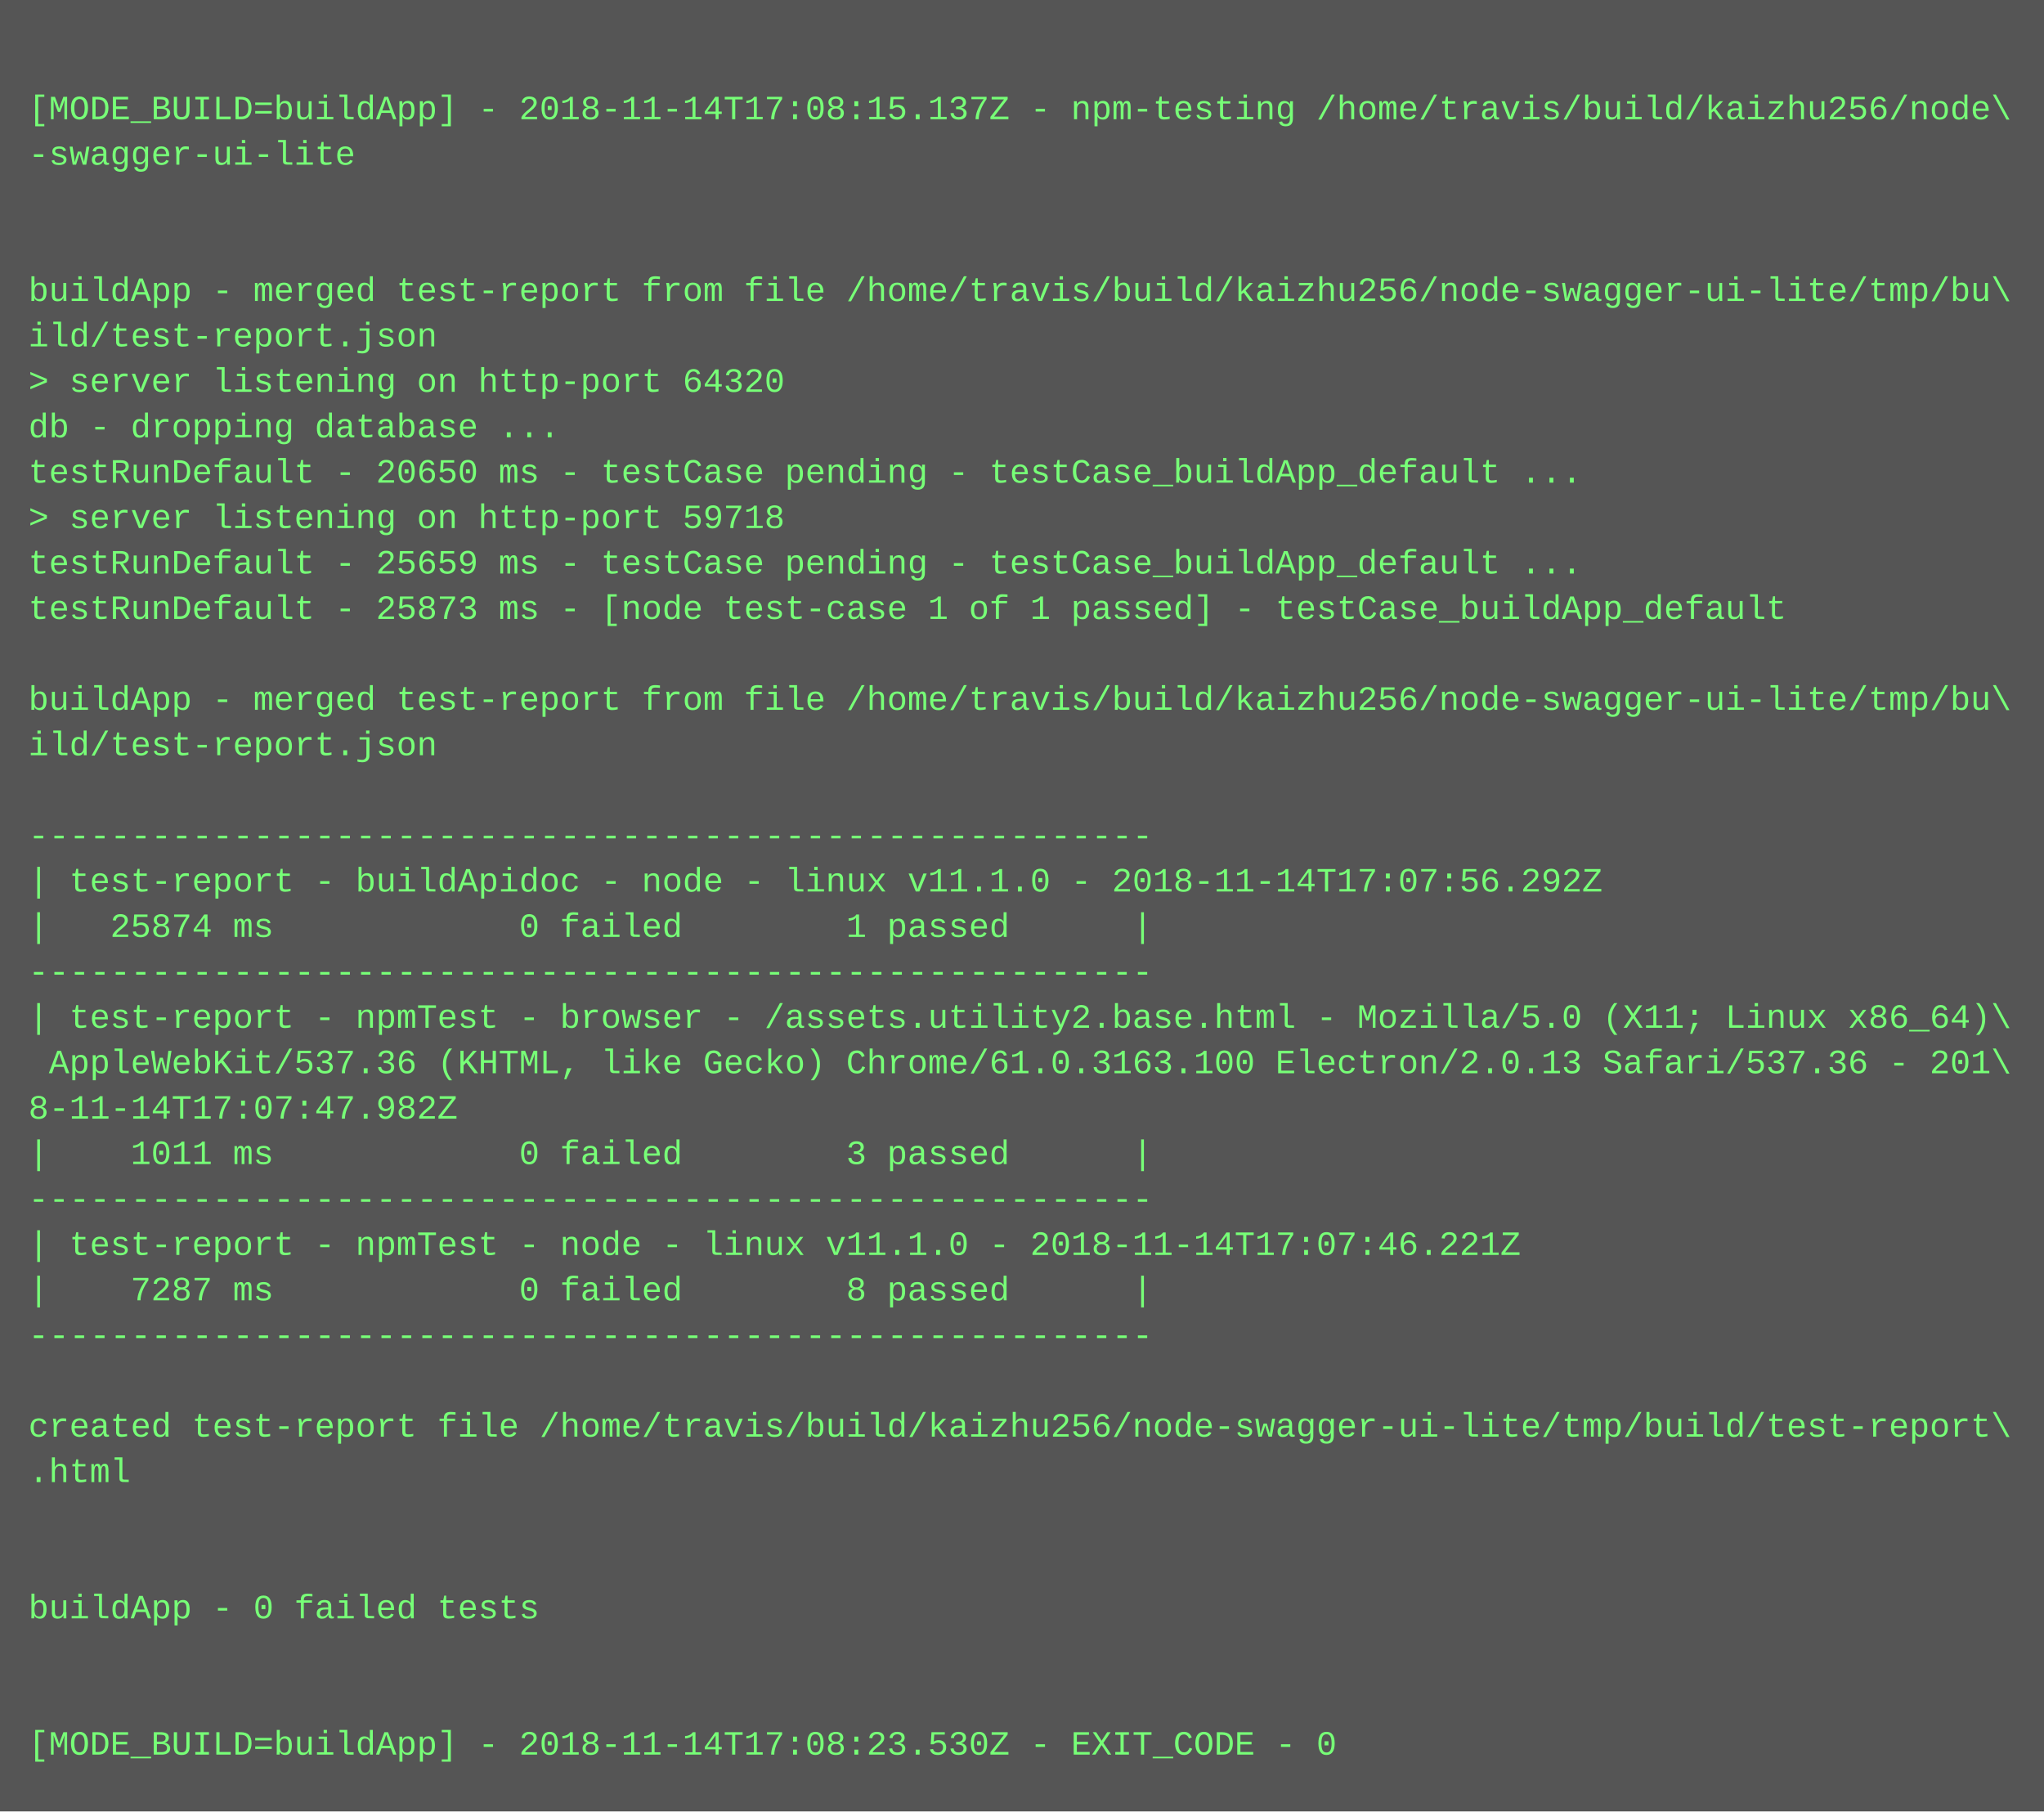
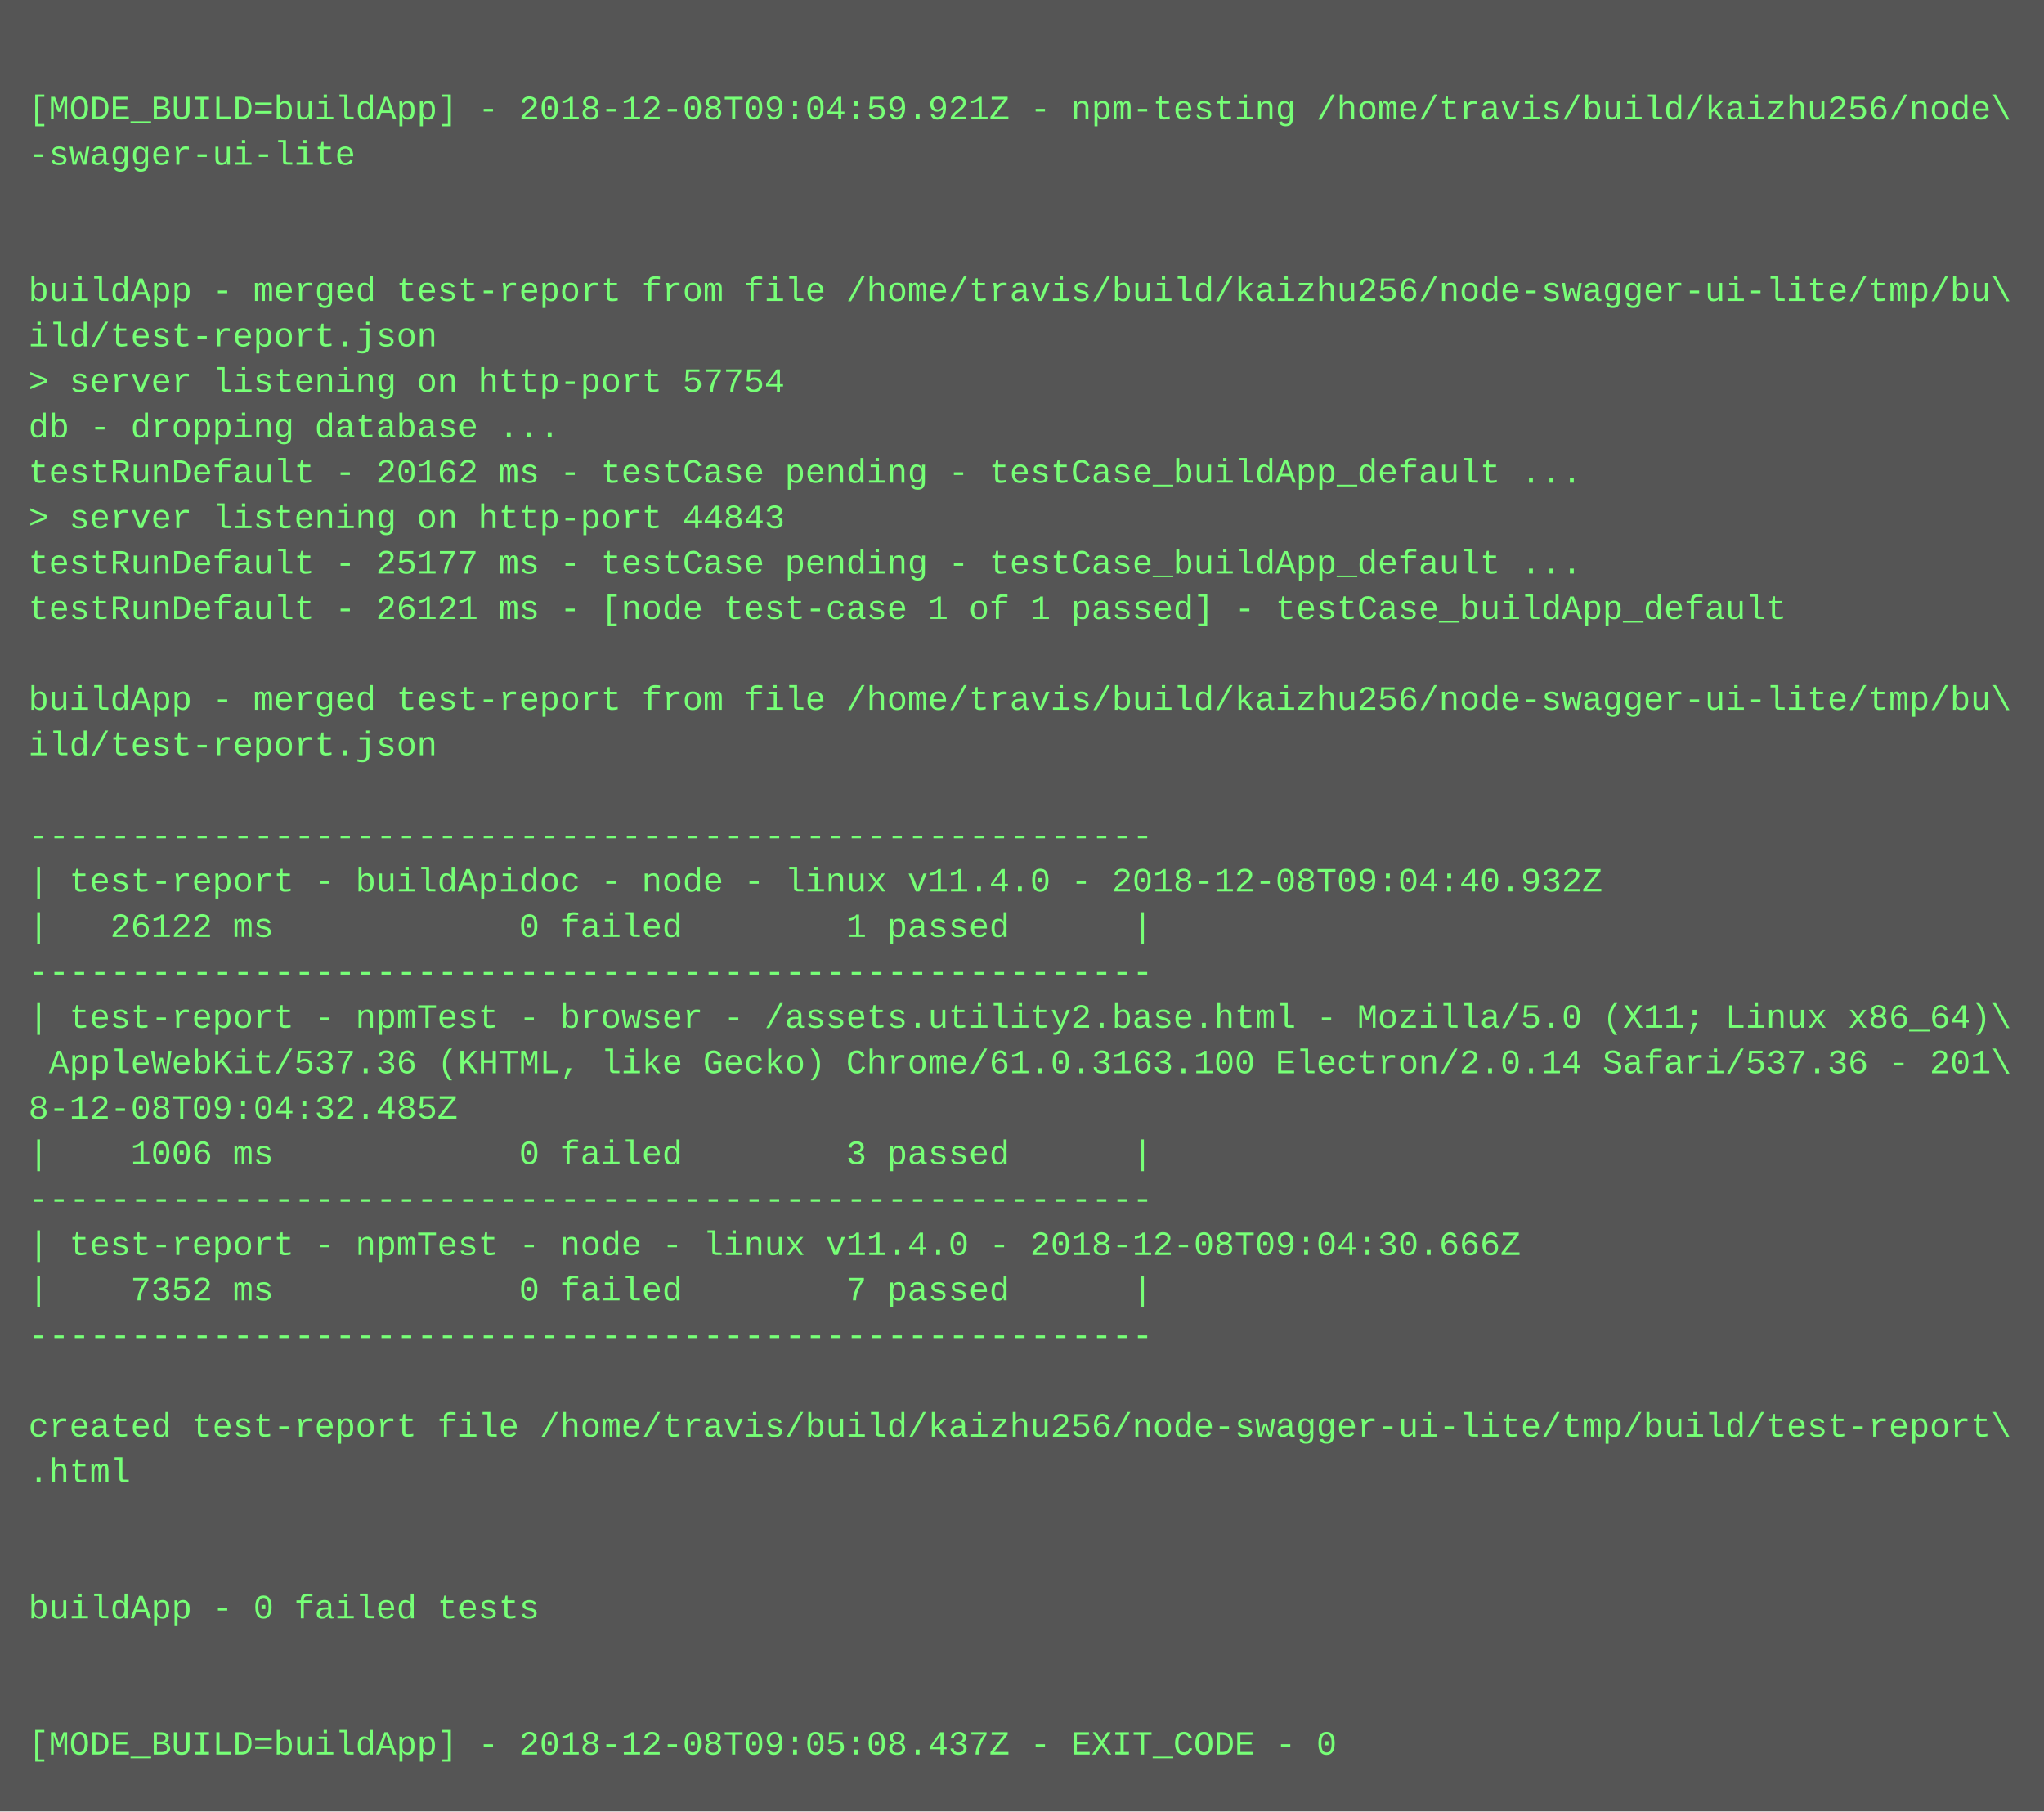
<svg xmlns="http://www.w3.org/2000/svg" height="638" width="720">
  <rect height="638" fill="#555" width="720" />
  <text fill="#7f7" font-family="Courier New" font-size="12" xml:space="preserve">
    <tspan x="10" y="26" />
-     <tspan x="10" y="42">[MODE_BUILD=buildApp] - 2018-11-14T17:08:15.137Z - npm-testing /home/travis/build/kaizhu256/node\</tspan>
+     <tspan x="10" y="42">[MODE_BUILD=buildApp] - 2018-12-08T09:04:59.921Z - npm-testing /home/travis/build/kaizhu256/node\</tspan>
    <tspan x="10" y="58">-swagger-ui-lite</tspan>
    <tspan x="10" y="74" />
    <tspan x="10" y="90" />
    <tspan x="10" y="106">buildApp - merged test-report from file /home/travis/build/kaizhu256/node-swagger-ui-lite/tmp/bu\</tspan>
    <tspan x="10" y="122">ild/test-report.json</tspan>
-     <tspan x="10" y="138">&gt; server listening on http-port 64320</tspan>
+     <tspan x="10" y="138">&gt; server listening on http-port 57754</tspan>
    <tspan x="10" y="154">db - dropping database ...</tspan>
-     <tspan x="10" y="170">testRunDefault - 20650 ms - testCase pending - testCase_buildApp_default ...</tspan>
-     <tspan x="10" y="186">&gt; server listening on http-port 59718</tspan>
-     <tspan x="10" y="202">testRunDefault - 25659 ms - testCase pending - testCase_buildApp_default ...</tspan>
-     <tspan x="10" y="218">testRunDefault - 25873 ms - [node test-case 1 of 1 passed] - testCase_buildApp_default</tspan>
+     <tspan x="10" y="170">testRunDefault - 20162 ms - testCase pending - testCase_buildApp_default ...</tspan>
+     <tspan x="10" y="186">&gt; server listening on http-port 44843</tspan>
+     <tspan x="10" y="202">testRunDefault - 25177 ms - testCase pending - testCase_buildApp_default ...</tspan>
+     <tspan x="10" y="218">testRunDefault - 26121 ms - [node test-case 1 of 1 passed] - testCase_buildApp_default</tspan>
    <tspan x="10" y="234" />
    <tspan x="10" y="250">buildApp - merged test-report from file /home/travis/build/kaizhu256/node-swagger-ui-lite/tmp/bu\</tspan>
    <tspan x="10" y="266">ild/test-report.json</tspan>
    <tspan x="10" y="282" />
    <tspan x="10" y="298">-------------------------------------------------------</tspan>
-     <tspan x="10" y="314">| test-report - buildApidoc - node - linux v11.1.0 - 2018-11-14T17:07:56.292Z</tspan>
-     <tspan x="10" y="330">|   25874 ms            0 failed        1 passed      |</tspan>
+     <tspan x="10" y="314">| test-report - buildApidoc - node - linux v11.4.0 - 2018-12-08T09:04:40.932Z</tspan>
+     <tspan x="10" y="330">|   26122 ms            0 failed        1 passed      |</tspan>
    <tspan x="10" y="346">-------------------------------------------------------</tspan>
    <tspan x="10" y="362">| test-report - npmTest - browser - /assets.utility2.base.html - Mozilla/5.0 (X11; Linux x86_64)\</tspan>
-     <tspan x="10" y="378"> AppleWebKit/537.36 (KHTML, like Gecko) Chrome/61.0.3163.100 Electron/2.0.13 Safari/537.36 - 201\</tspan>
-     <tspan x="10" y="394">8-11-14T17:07:47.982Z</tspan>
-     <tspan x="10" y="410">|    1011 ms            0 failed        3 passed      |</tspan>
+     <tspan x="10" y="378"> AppleWebKit/537.36 (KHTML, like Gecko) Chrome/61.0.3163.100 Electron/2.0.14 Safari/537.36 - 201\</tspan>
+     <tspan x="10" y="394">8-12-08T09:04:32.485Z</tspan>
+     <tspan x="10" y="410">|    1006 ms            0 failed        3 passed      |</tspan>
    <tspan x="10" y="426">-------------------------------------------------------</tspan>
-     <tspan x="10" y="442">| test-report - npmTest - node - linux v11.1.0 - 2018-11-14T17:07:46.221Z</tspan>
-     <tspan x="10" y="458">|    7287 ms            0 failed        8 passed      |</tspan>
+     <tspan x="10" y="442">| test-report - npmTest - node - linux v11.4.0 - 2018-12-08T09:04:30.666Z</tspan>
+     <tspan x="10" y="458">|    7352 ms            0 failed        7 passed      |</tspan>
    <tspan x="10" y="474">-------------------------------------------------------</tspan>
    <tspan x="10" y="490" />
    <tspan x="10" y="506">created test-report file /home/travis/build/kaizhu256/node-swagger-ui-lite/tmp/build/test-report\</tspan>
    <tspan x="10" y="522">.html</tspan>
    <tspan x="10" y="538" />
    <tspan x="10" y="554" />
    <tspan x="10" y="570">buildApp - 0 failed tests</tspan>
    <tspan x="10" y="586" />
    <tspan x="10" y="602" />
-     <tspan x="10" y="618">[MODE_BUILD=buildApp] - 2018-11-14T17:08:23.530Z - EXIT_CODE - 0</tspan>
+     <tspan x="10" y="618">[MODE_BUILD=buildApp] - 2018-12-08T09:05:08.437Z - EXIT_CODE - 0</tspan>
  </text>
</svg>
